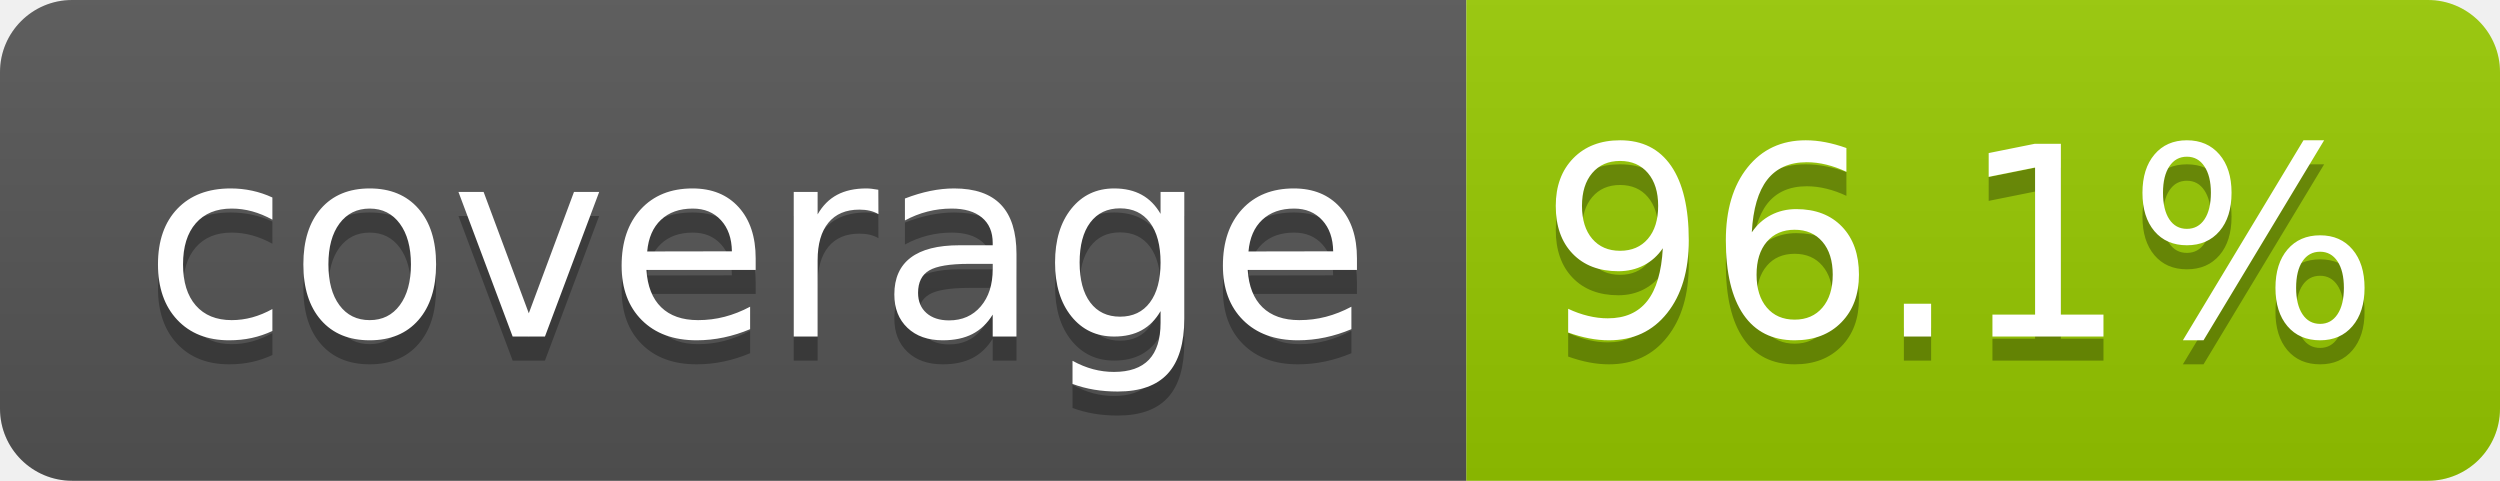
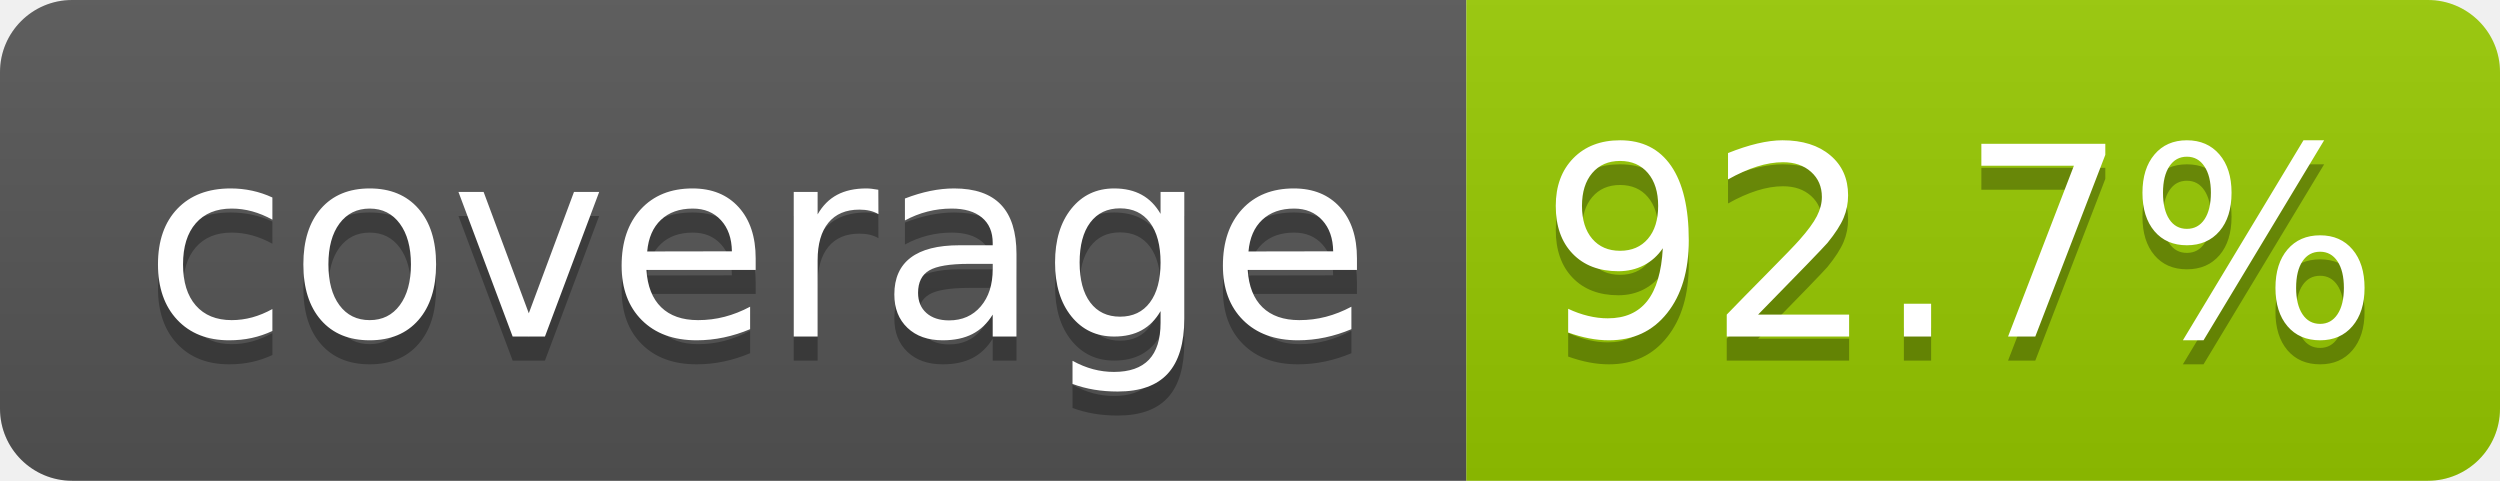
- <svg xmlns="http://www.w3.org/2000/svg" width="104" height="20" role="img" aria-label="coverage: 96.1%">
+ <svg xmlns="http://www.w3.org/2000/svg" width="104" height="20" role="img" aria-label="coverage: 92.7%">
  <linearGradient id="s" x2="0" y2="100%">
    <stop offset="0" stop-color="#bbb" stop-opacity=".1" />
    <stop offset="1" stop-opacity=".1" />
  </linearGradient>
  <clipPath id="r">
    <rect width="104" height="20" rx="3" fill="#fff" />
  </clipPath>
  <g clip-path="url(#r)">
    <rect width="61" height="20" fill="#555" />
    <rect x="61" width="43" height="20" fill="#97ca00" />
    <rect width="104" height="20" fill="url(#s)" />
  </g>
  <g fill="#fff" text-anchor="middle" font-family="Verdana,Geneva,DejaVu Sans,sans-serif" text-rendering="geometricPrecision" font-size="110">
    <text aria-hidden="true" x="315" y="150" fill="#010101" fill-opacity=".3" transform="scale(.1)" textLength="510">coverage</text>
    <text x="315" y="140" transform="scale(.1)" fill="#fff" textLength="510">coverage</text>
-     <text aria-hidden="true" x="815" y="150" fill="#010101" fill-opacity=".3" transform="scale(.1)" textLength="330">96.1%</text>
-     <text x="815" y="140" transform="scale(.1)" fill="#fff" textLength="330">96.1%</text>
+     <text aria-hidden="true" x="815" y="150" fill="#010101" fill-opacity=".3" transform="scale(.1)" textLength="330">92.7%</text>
+     <text x="815" y="140" transform="scale(.1)" fill="#fff" textLength="330">92.7%</text>
  </g>
</svg>
